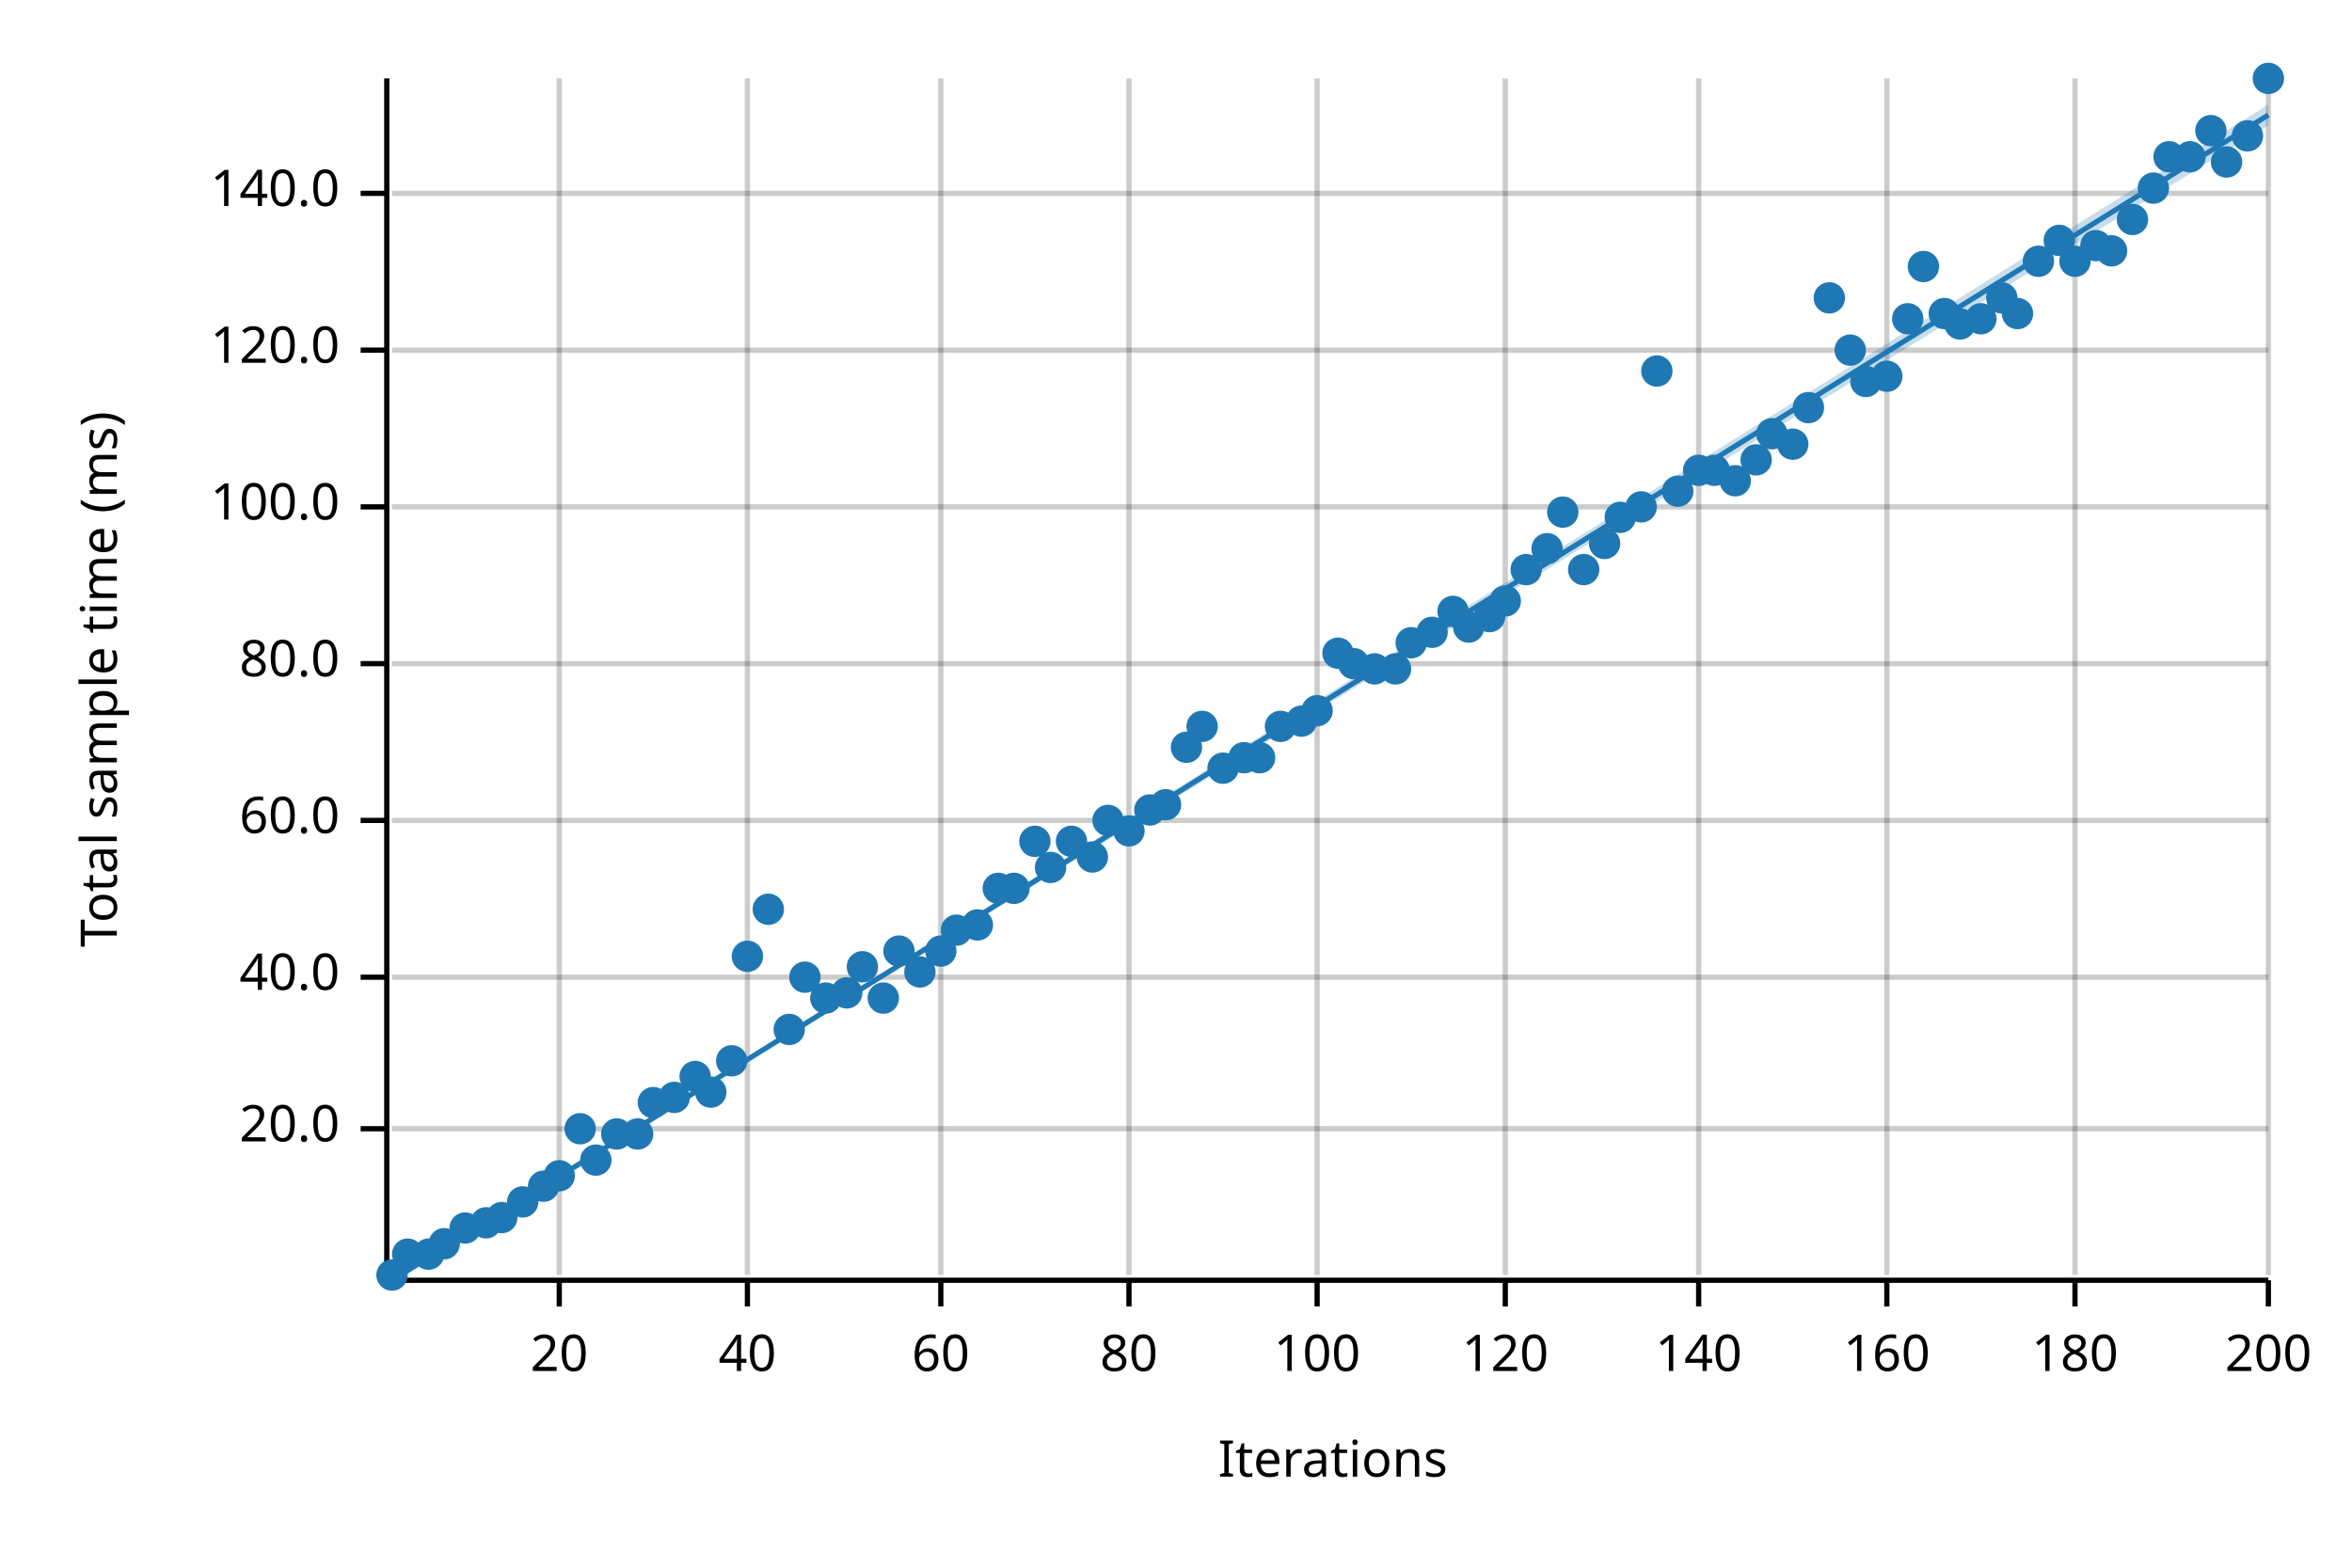
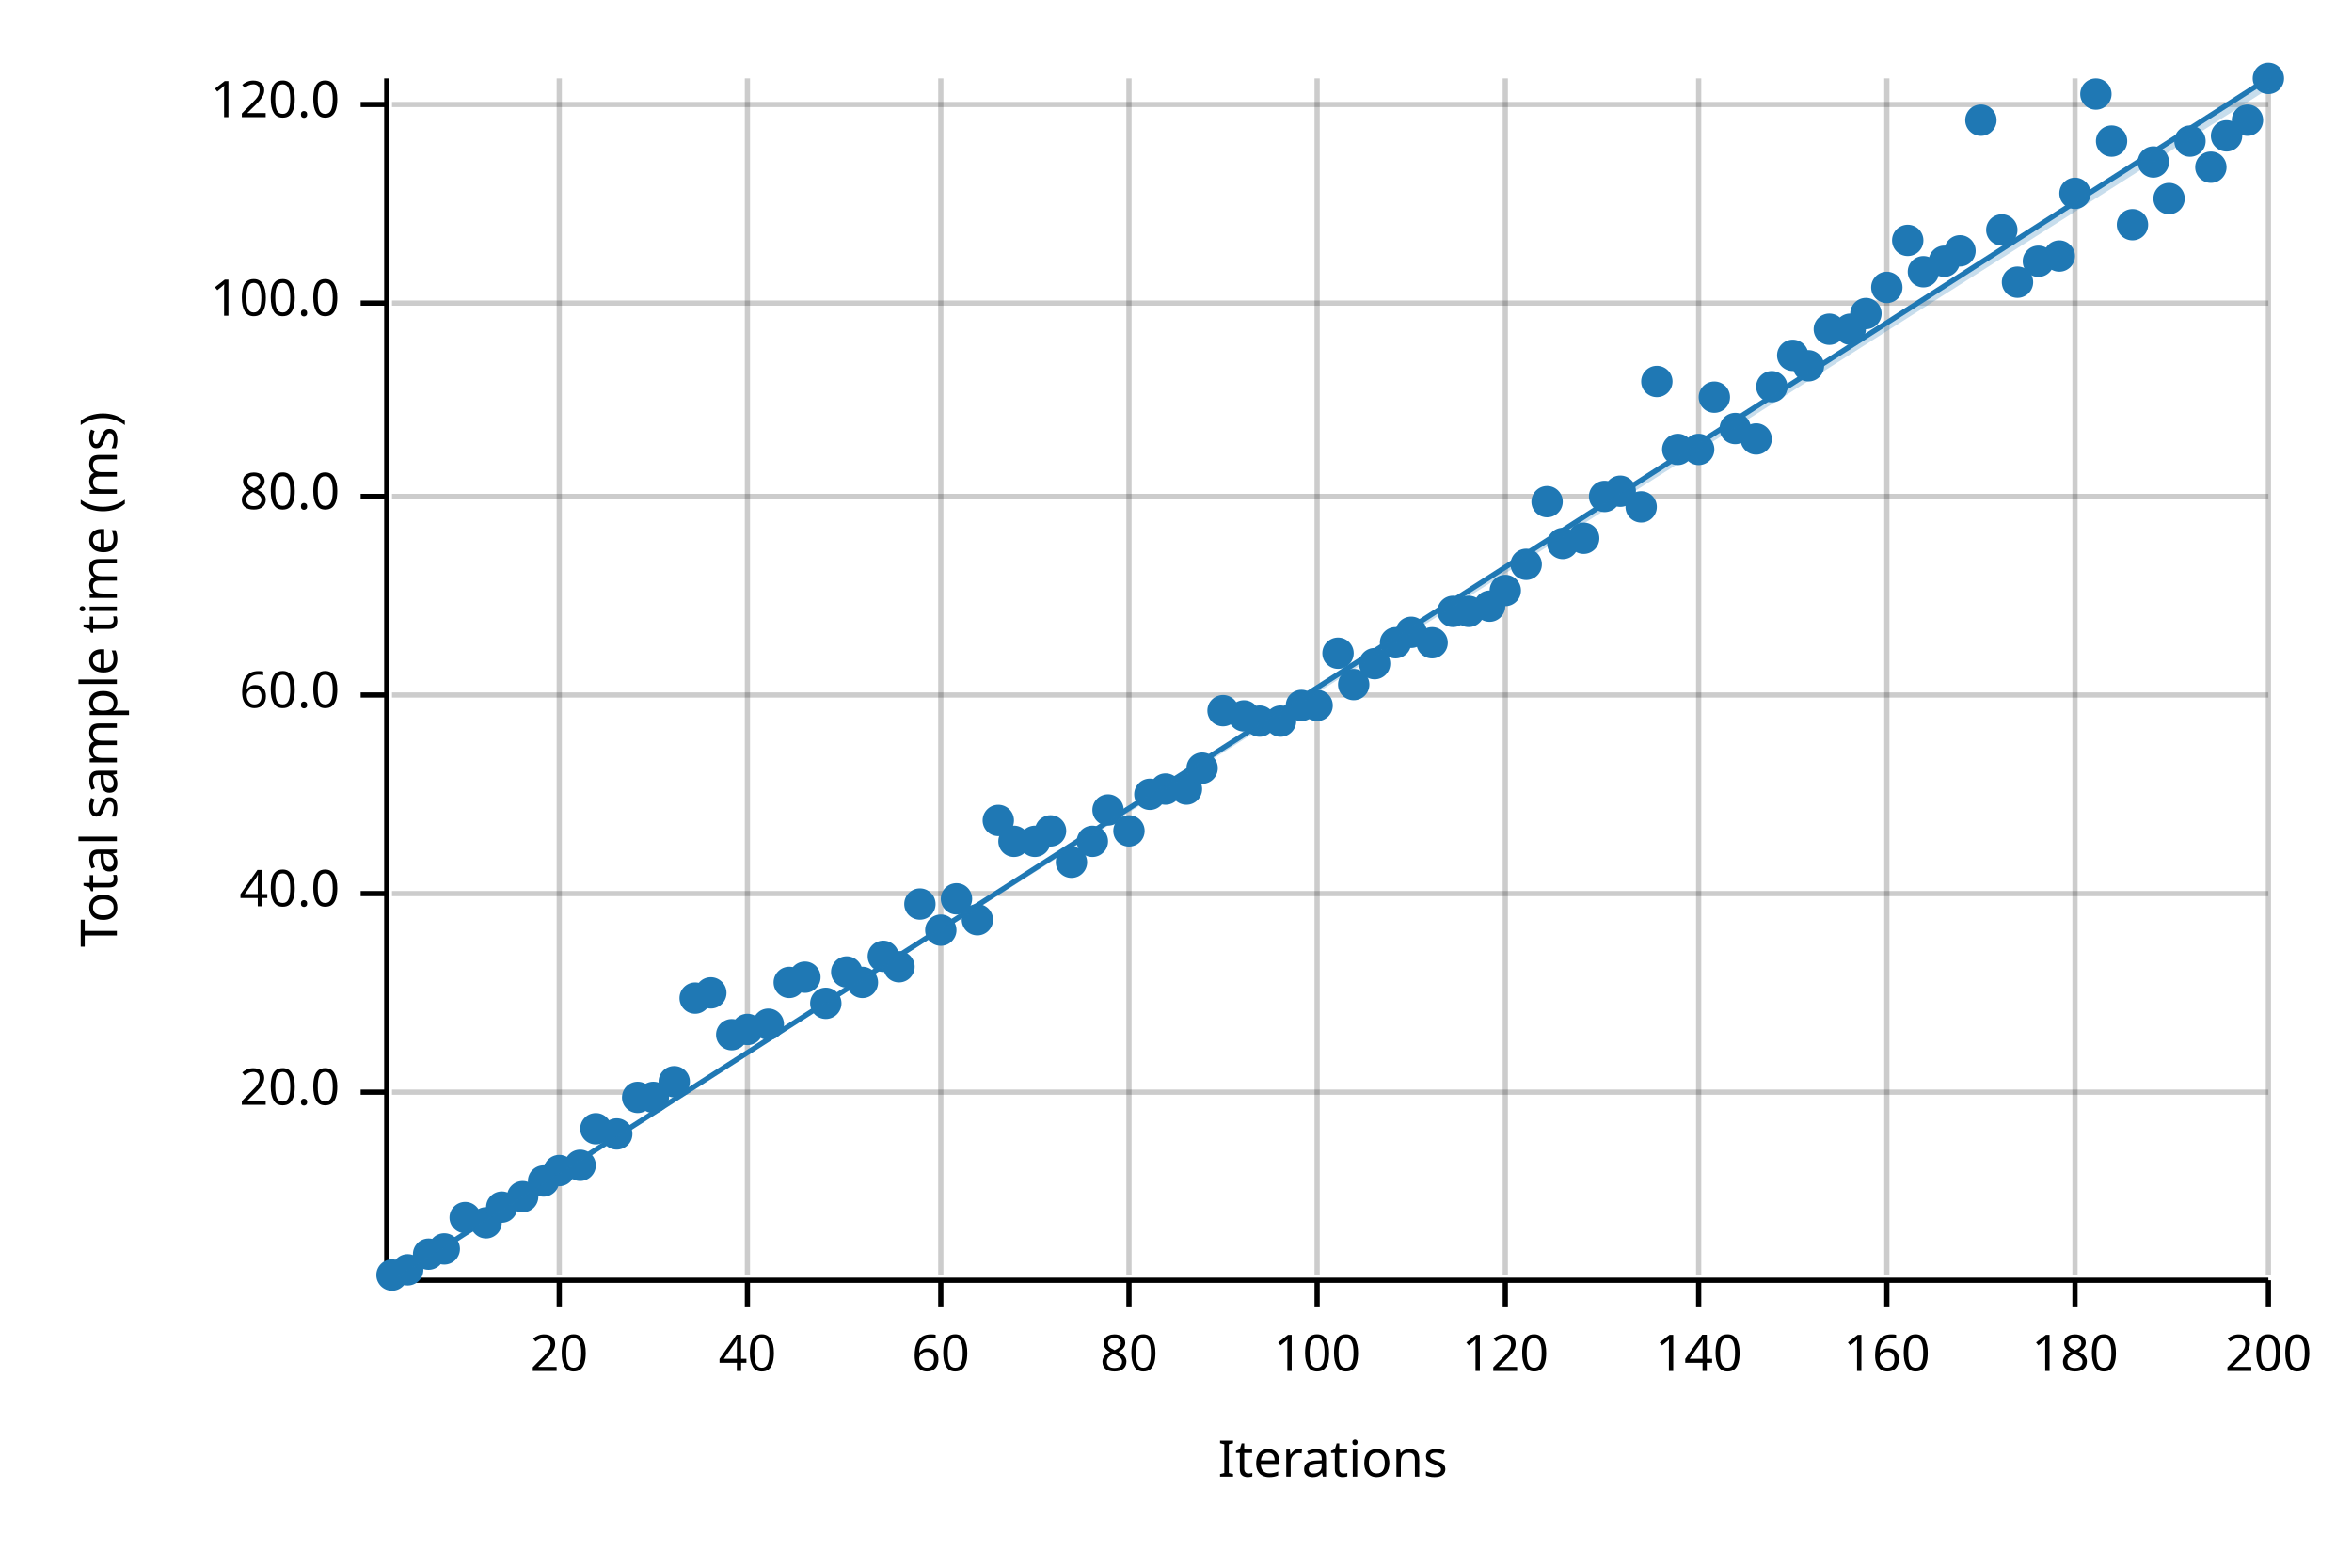
<svg xmlns="http://www.w3.org/2000/svg" width="450" height="300" viewBox="0 0 450 300">
  <text x="15" y="130" dy="0.76em" text-anchor="middle" font-family="sans-serif" font-size="9.677" opacity="1" fill="#000000" transform="rotate(270, 15, 130)">
Total sample time (ms)
</text>
  <text x="255" y="285" dy="-0.5ex" text-anchor="middle" font-family="sans-serif" font-size="9.677" opacity="1" fill="#000000">
Iterations
</text>
  <line opacity="0.2" stroke="#000000" stroke-width="1" x1="107" y1="244" x2="107" y2="15" />
  <line opacity="0.2" stroke="#000000" stroke-width="1" x1="143" y1="244" x2="143" y2="15" />
  <line opacity="0.2" stroke="#000000" stroke-width="1" x1="180" y1="244" x2="180" y2="15" />
  <line opacity="0.2" stroke="#000000" stroke-width="1" x1="216" y1="244" x2="216" y2="15" />
  <line opacity="0.2" stroke="#000000" stroke-width="1" x1="252" y1="244" x2="252" y2="15" />
  <line opacity="0.2" stroke="#000000" stroke-width="1" x1="288" y1="244" x2="288" y2="15" />
  <line opacity="0.2" stroke="#000000" stroke-width="1" x1="325" y1="244" x2="325" y2="15" />
  <line opacity="0.2" stroke="#000000" stroke-width="1" x1="361" y1="244" x2="361" y2="15" />
  <line opacity="0.2" stroke="#000000" stroke-width="1" x1="397" y1="244" x2="397" y2="15" />
  <line opacity="0.2" stroke="#000000" stroke-width="1" x1="434" y1="244" x2="434" y2="15" />
-   <line opacity="0.2" stroke="#000000" stroke-width="1" x1="75" y1="216" x2="434" y2="216" />
-   <line opacity="0.2" stroke="#000000" stroke-width="1" x1="75" y1="187" x2="434" y2="187" />
-   <line opacity="0.2" stroke="#000000" stroke-width="1" x1="75" y1="157" x2="434" y2="157" />
-   <line opacity="0.2" stroke="#000000" stroke-width="1" x1="75" y1="127" x2="434" y2="127" />
-   <line opacity="0.2" stroke="#000000" stroke-width="1" x1="75" y1="97" x2="434" y2="97" />
-   <line opacity="0.2" stroke="#000000" stroke-width="1" x1="75" y1="67" x2="434" y2="67" />
-   <line opacity="0.2" stroke="#000000" stroke-width="1" x1="75" y1="37" x2="434" y2="37" />
+   <line opacity="0.2" stroke="#000000" stroke-width="1" x1="75" y1="209" x2="434" y2="209" />
+   <line opacity="0.2" stroke="#000000" stroke-width="1" x1="75" y1="171" x2="434" y2="171" />
+   <line opacity="0.2" stroke="#000000" stroke-width="1" x1="75" y1="133" x2="434" y2="133" />
+   <line opacity="0.2" stroke="#000000" stroke-width="1" x1="75" y1="95" x2="434" y2="95" />
+   <line opacity="0.2" stroke="#000000" stroke-width="1" x1="75" y1="58" x2="434" y2="58" />
+   <line opacity="0.2" stroke="#000000" stroke-width="1" x1="75" y1="20" x2="434" y2="20" />
  <polyline fill="none" opacity="1" stroke="#000000" stroke-width="1" points="74,15 74,244 " />
-   <text x="65" y="216" dy="0.5ex" text-anchor="end" font-family="sans-serif" font-size="9.677" opacity="1" fill="#000000">
+   <text x="65" y="209" dy="0.5ex" text-anchor="end" font-family="sans-serif" font-size="9.677" opacity="1" fill="#000000">
20.0
</text>
-   <polyline fill="none" opacity="1" stroke="#000000" stroke-width="1" points="69,216 74,216 " />
-   <text x="65" y="187" dy="0.5ex" text-anchor="end" font-family="sans-serif" font-size="9.677" opacity="1" fill="#000000">
+   <polyline fill="none" opacity="1" stroke="#000000" stroke-width="1" points="69,209 74,209 " />
+   <text x="65" y="171" dy="0.5ex" text-anchor="end" font-family="sans-serif" font-size="9.677" opacity="1" fill="#000000">
40.0
</text>
-   <polyline fill="none" opacity="1" stroke="#000000" stroke-width="1" points="69,187 74,187 " />
-   <text x="65" y="157" dy="0.5ex" text-anchor="end" font-family="sans-serif" font-size="9.677" opacity="1" fill="#000000">
+   <polyline fill="none" opacity="1" stroke="#000000" stroke-width="1" points="69,171 74,171 " />
+   <text x="65" y="133" dy="0.5ex" text-anchor="end" font-family="sans-serif" font-size="9.677" opacity="1" fill="#000000">
60.0
</text>
-   <polyline fill="none" opacity="1" stroke="#000000" stroke-width="1" points="69,157 74,157 " />
-   <text x="65" y="127" dy="0.5ex" text-anchor="end" font-family="sans-serif" font-size="9.677" opacity="1" fill="#000000">
+   <polyline fill="none" opacity="1" stroke="#000000" stroke-width="1" points="69,133 74,133 " />
+   <text x="65" y="95" dy="0.5ex" text-anchor="end" font-family="sans-serif" font-size="9.677" opacity="1" fill="#000000">
80.0
</text>
-   <polyline fill="none" opacity="1" stroke="#000000" stroke-width="1" points="69,127 74,127 " />
-   <text x="65" y="97" dy="0.5ex" text-anchor="end" font-family="sans-serif" font-size="9.677" opacity="1" fill="#000000">
+   <polyline fill="none" opacity="1" stroke="#000000" stroke-width="1" points="69,95 74,95 " />
+   <text x="65" y="58" dy="0.5ex" text-anchor="end" font-family="sans-serif" font-size="9.677" opacity="1" fill="#000000">
100.0
</text>
-   <polyline fill="none" opacity="1" stroke="#000000" stroke-width="1" points="69,97 74,97 " />
-   <text x="65" y="67" dy="0.5ex" text-anchor="end" font-family="sans-serif" font-size="9.677" opacity="1" fill="#000000">
+   <polyline fill="none" opacity="1" stroke="#000000" stroke-width="1" points="69,58 74,58 " />
+   <text x="65" y="20" dy="0.5ex" text-anchor="end" font-family="sans-serif" font-size="9.677" opacity="1" fill="#000000">
120.0
</text>
-   <polyline fill="none" opacity="1" stroke="#000000" stroke-width="1" points="69,67 74,67 " />
-   <text x="65" y="37" dy="0.5ex" text-anchor="end" font-family="sans-serif" font-size="9.677" opacity="1" fill="#000000">
- 140.0
- </text>
-   <polyline fill="none" opacity="1" stroke="#000000" stroke-width="1" points="69,37 74,37 " />
+   <polyline fill="none" opacity="1" stroke="#000000" stroke-width="1" points="69,20 74,20 " />
  <polyline fill="none" opacity="1" stroke="#000000" stroke-width="1" points="75,245 434,245 " />
  <text x="107" y="255" dy="0.76em" text-anchor="middle" font-family="sans-serif" font-size="9.677" opacity="1" fill="#000000">
20
</text>
  <polyline fill="none" opacity="1" stroke="#000000" stroke-width="1" points="107,245 107,250 " />
  <text x="143" y="255" dy="0.76em" text-anchor="middle" font-family="sans-serif" font-size="9.677" opacity="1" fill="#000000">
40
</text>
  <polyline fill="none" opacity="1" stroke="#000000" stroke-width="1" points="143,245 143,250 " />
  <text x="180" y="255" dy="0.76em" text-anchor="middle" font-family="sans-serif" font-size="9.677" opacity="1" fill="#000000">
60
</text>
  <polyline fill="none" opacity="1" stroke="#000000" stroke-width="1" points="180,245 180,250 " />
  <text x="216" y="255" dy="0.76em" text-anchor="middle" font-family="sans-serif" font-size="9.677" opacity="1" fill="#000000">
80
</text>
  <polyline fill="none" opacity="1" stroke="#000000" stroke-width="1" points="216,245 216,250 " />
  <text x="252" y="255" dy="0.76em" text-anchor="middle" font-family="sans-serif" font-size="9.677" opacity="1" fill="#000000">
100
</text>
  <polyline fill="none" opacity="1" stroke="#000000" stroke-width="1" points="252,245 252,250 " />
  <text x="288" y="255" dy="0.76em" text-anchor="middle" font-family="sans-serif" font-size="9.677" opacity="1" fill="#000000">
120
</text>
  <polyline fill="none" opacity="1" stroke="#000000" stroke-width="1" points="288,245 288,250 " />
  <text x="325" y="255" dy="0.76em" text-anchor="middle" font-family="sans-serif" font-size="9.677" opacity="1" fill="#000000">
140
</text>
  <polyline fill="none" opacity="1" stroke="#000000" stroke-width="1" points="325,245 325,250 " />
  <text x="361" y="255" dy="0.76em" text-anchor="middle" font-family="sans-serif" font-size="9.677" opacity="1" fill="#000000">
160
</text>
  <polyline fill="none" opacity="1" stroke="#000000" stroke-width="1" points="361,245 361,250 " />
  <text x="397" y="255" dy="0.76em" text-anchor="middle" font-family="sans-serif" font-size="9.677" opacity="1" fill="#000000">
180
</text>
  <polyline fill="none" opacity="1" stroke="#000000" stroke-width="1" points="397,245 397,250 " />
  <text x="434" y="255" dy="0.76em" text-anchor="middle" font-family="sans-serif" font-size="9.677" opacity="1" fill="#000000">
200
</text>
  <polyline fill="none" opacity="1" stroke="#000000" stroke-width="1" points="434,245 434,250 " />
  <circle cx="75" cy="244" r="3" opacity="1" fill="#1F78B4" stroke="none" stroke-width="1" />
-   <circle cx="78" cy="240" r="3" opacity="1" fill="#1F78B4" stroke="none" stroke-width="1" />
+   <circle cx="78" cy="243" r="3" opacity="1" fill="#1F78B4" stroke="none" stroke-width="1" />
  <circle cx="82" cy="240" r="3" opacity="1" fill="#1F78B4" stroke="none" stroke-width="1" />
-   <circle cx="85" cy="238" r="3" opacity="1" fill="#1F78B4" stroke="none" stroke-width="1" />
-   <circle cx="89" cy="235" r="3" opacity="1" fill="#1F78B4" stroke="none" stroke-width="1" />
+   <circle cx="85" cy="239" r="3" opacity="1" fill="#1F78B4" stroke="none" stroke-width="1" />
+   <circle cx="89" cy="233" r="3" opacity="1" fill="#1F78B4" stroke="none" stroke-width="1" />
  <circle cx="93" cy="234" r="3" opacity="1" fill="#1F78B4" stroke="none" stroke-width="1" />
-   <circle cx="96" cy="233" r="3" opacity="1" fill="#1F78B4" stroke="none" stroke-width="1" />
-   <circle cx="100" cy="230" r="3" opacity="1" fill="#1F78B4" stroke="none" stroke-width="1" />
-   <circle cx="104" cy="227" r="3" opacity="1" fill="#1F78B4" stroke="none" stroke-width="1" />
-   <circle cx="107" cy="225" r="3" opacity="1" fill="#1F78B4" stroke="none" stroke-width="1" />
-   <circle cx="111" cy="216" r="3" opacity="1" fill="#1F78B4" stroke="none" stroke-width="1" />
-   <circle cx="114" cy="222" r="3" opacity="1" fill="#1F78B4" stroke="none" stroke-width="1" />
+   <circle cx="96" cy="231" r="3" opacity="1" fill="#1F78B4" stroke="none" stroke-width="1" />
+   <circle cx="100" cy="229" r="3" opacity="1" fill="#1F78B4" stroke="none" stroke-width="1" />
+   <circle cx="104" cy="226" r="3" opacity="1" fill="#1F78B4" stroke="none" stroke-width="1" />
+   <circle cx="107" cy="224" r="3" opacity="1" fill="#1F78B4" stroke="none" stroke-width="1" />
+   <circle cx="111" cy="223" r="3" opacity="1" fill="#1F78B4" stroke="none" stroke-width="1" />
+   <circle cx="114" cy="216" r="3" opacity="1" fill="#1F78B4" stroke="none" stroke-width="1" />
  <circle cx="118" cy="217" r="3" opacity="1" fill="#1F78B4" stroke="none" stroke-width="1" />
-   <circle cx="122" cy="217" r="3" opacity="1" fill="#1F78B4" stroke="none" stroke-width="1" />
-   <circle cx="125" cy="211" r="3" opacity="1" fill="#1F78B4" stroke="none" stroke-width="1" />
-   <circle cx="129" cy="210" r="3" opacity="1" fill="#1F78B4" stroke="none" stroke-width="1" />
-   <circle cx="133" cy="206" r="3" opacity="1" fill="#1F78B4" stroke="none" stroke-width="1" />
-   <circle cx="136" cy="209" r="3" opacity="1" fill="#1F78B4" stroke="none" stroke-width="1" />
-   <circle cx="140" cy="203" r="3" opacity="1" fill="#1F78B4" stroke="none" stroke-width="1" />
-   <circle cx="143" cy="183" r="3" opacity="1" fill="#1F78B4" stroke="none" stroke-width="1" />
-   <circle cx="147" cy="174" r="3" opacity="1" fill="#1F78B4" stroke="none" stroke-width="1" />
-   <circle cx="151" cy="197" r="3" opacity="1" fill="#1F78B4" stroke="none" stroke-width="1" />
+   <circle cx="122" cy="210" r="3" opacity="1" fill="#1F78B4" stroke="none" stroke-width="1" />
+   <circle cx="125" cy="210" r="3" opacity="1" fill="#1F78B4" stroke="none" stroke-width="1" />
+   <circle cx="129" cy="207" r="3" opacity="1" fill="#1F78B4" stroke="none" stroke-width="1" />
+   <circle cx="133" cy="191" r="3" opacity="1" fill="#1F78B4" stroke="none" stroke-width="1" />
+   <circle cx="136" cy="190" r="3" opacity="1" fill="#1F78B4" stroke="none" stroke-width="1" />
+   <circle cx="140" cy="198" r="3" opacity="1" fill="#1F78B4" stroke="none" stroke-width="1" />
+   <circle cx="143" cy="197" r="3" opacity="1" fill="#1F78B4" stroke="none" stroke-width="1" />
+   <circle cx="147" cy="196" r="3" opacity="1" fill="#1F78B4" stroke="none" stroke-width="1" />
+   <circle cx="151" cy="188" r="3" opacity="1" fill="#1F78B4" stroke="none" stroke-width="1" />
  <circle cx="154" cy="187" r="3" opacity="1" fill="#1F78B4" stroke="none" stroke-width="1" />
-   <circle cx="158" cy="191" r="3" opacity="1" fill="#1F78B4" stroke="none" stroke-width="1" />
-   <circle cx="162" cy="190" r="3" opacity="1" fill="#1F78B4" stroke="none" stroke-width="1" />
-   <circle cx="165" cy="185" r="3" opacity="1" fill="#1F78B4" stroke="none" stroke-width="1" />
-   <circle cx="169" cy="191" r="3" opacity="1" fill="#1F78B4" stroke="none" stroke-width="1" />
-   <circle cx="172" cy="182" r="3" opacity="1" fill="#1F78B4" stroke="none" stroke-width="1" />
-   <circle cx="176" cy="186" r="3" opacity="1" fill="#1F78B4" stroke="none" stroke-width="1" />
-   <circle cx="180" cy="182" r="3" opacity="1" fill="#1F78B4" stroke="none" stroke-width="1" />
-   <circle cx="183" cy="178" r="3" opacity="1" fill="#1F78B4" stroke="none" stroke-width="1" />
-   <circle cx="187" cy="177" r="3" opacity="1" fill="#1F78B4" stroke="none" stroke-width="1" />
-   <circle cx="191" cy="170" r="3" opacity="1" fill="#1F78B4" stroke="none" stroke-width="1" />
-   <circle cx="194" cy="170" r="3" opacity="1" fill="#1F78B4" stroke="none" stroke-width="1" />
+   <circle cx="158" cy="192" r="3" opacity="1" fill="#1F78B4" stroke="none" stroke-width="1" />
+   <circle cx="162" cy="186" r="3" opacity="1" fill="#1F78B4" stroke="none" stroke-width="1" />
+   <circle cx="165" cy="188" r="3" opacity="1" fill="#1F78B4" stroke="none" stroke-width="1" />
+   <circle cx="169" cy="183" r="3" opacity="1" fill="#1F78B4" stroke="none" stroke-width="1" />
+   <circle cx="172" cy="185" r="3" opacity="1" fill="#1F78B4" stroke="none" stroke-width="1" />
+   <circle cx="176" cy="173" r="3" opacity="1" fill="#1F78B4" stroke="none" stroke-width="1" />
+   <circle cx="180" cy="178" r="3" opacity="1" fill="#1F78B4" stroke="none" stroke-width="1" />
+   <circle cx="183" cy="172" r="3" opacity="1" fill="#1F78B4" stroke="none" stroke-width="1" />
+   <circle cx="187" cy="176" r="3" opacity="1" fill="#1F78B4" stroke="none" stroke-width="1" />
+   <circle cx="191" cy="157" r="3" opacity="1" fill="#1F78B4" stroke="none" stroke-width="1" />
+   <circle cx="194" cy="161" r="3" opacity="1" fill="#1F78B4" stroke="none" stroke-width="1" />
  <circle cx="198" cy="161" r="3" opacity="1" fill="#1F78B4" stroke="none" stroke-width="1" />
-   <circle cx="201" cy="166" r="3" opacity="1" fill="#1F78B4" stroke="none" stroke-width="1" />
-   <circle cx="205" cy="161" r="3" opacity="1" fill="#1F78B4" stroke="none" stroke-width="1" />
-   <circle cx="209" cy="164" r="3" opacity="1" fill="#1F78B4" stroke="none" stroke-width="1" />
-   <circle cx="212" cy="157" r="3" opacity="1" fill="#1F78B4" stroke="none" stroke-width="1" />
+   <circle cx="201" cy="159" r="3" opacity="1" fill="#1F78B4" stroke="none" stroke-width="1" />
+   <circle cx="205" cy="165" r="3" opacity="1" fill="#1F78B4" stroke="none" stroke-width="1" />
+   <circle cx="209" cy="161" r="3" opacity="1" fill="#1F78B4" stroke="none" stroke-width="1" />
+   <circle cx="212" cy="155" r="3" opacity="1" fill="#1F78B4" stroke="none" stroke-width="1" />
  <circle cx="216" cy="159" r="3" opacity="1" fill="#1F78B4" stroke="none" stroke-width="1" />
-   <circle cx="220" cy="155" r="3" opacity="1" fill="#1F78B4" stroke="none" stroke-width="1" />
-   <circle cx="223" cy="154" r="3" opacity="1" fill="#1F78B4" stroke="none" stroke-width="1" />
-   <circle cx="227" cy="143" r="3" opacity="1" fill="#1F78B4" stroke="none" stroke-width="1" />
-   <circle cx="230" cy="139" r="3" opacity="1" fill="#1F78B4" stroke="none" stroke-width="1" />
-   <circle cx="234" cy="147" r="3" opacity="1" fill="#1F78B4" stroke="none" stroke-width="1" />
-   <circle cx="238" cy="145" r="3" opacity="1" fill="#1F78B4" stroke="none" stroke-width="1" />
-   <circle cx="241" cy="145" r="3" opacity="1" fill="#1F78B4" stroke="none" stroke-width="1" />
-   <circle cx="245" cy="139" r="3" opacity="1" fill="#1F78B4" stroke="none" stroke-width="1" />
-   <circle cx="249" cy="138" r="3" opacity="1" fill="#1F78B4" stroke="none" stroke-width="1" />
-   <circle cx="252" cy="136" r="3" opacity="1" fill="#1F78B4" stroke="none" stroke-width="1" />
+   <circle cx="220" cy="152" r="3" opacity="1" fill="#1F78B4" stroke="none" stroke-width="1" />
+   <circle cx="223" cy="151" r="3" opacity="1" fill="#1F78B4" stroke="none" stroke-width="1" />
+   <circle cx="227" cy="151" r="3" opacity="1" fill="#1F78B4" stroke="none" stroke-width="1" />
+   <circle cx="230" cy="147" r="3" opacity="1" fill="#1F78B4" stroke="none" stroke-width="1" />
+   <circle cx="234" cy="136" r="3" opacity="1" fill="#1F78B4" stroke="none" stroke-width="1" />
+   <circle cx="238" cy="137" r="3" opacity="1" fill="#1F78B4" stroke="none" stroke-width="1" />
+   <circle cx="241" cy="138" r="3" opacity="1" fill="#1F78B4" stroke="none" stroke-width="1" />
+   <circle cx="245" cy="138" r="3" opacity="1" fill="#1F78B4" stroke="none" stroke-width="1" />
+   <circle cx="249" cy="135" r="3" opacity="1" fill="#1F78B4" stroke="none" stroke-width="1" />
+   <circle cx="252" cy="135" r="3" opacity="1" fill="#1F78B4" stroke="none" stroke-width="1" />
  <circle cx="256" cy="125" r="3" opacity="1" fill="#1F78B4" stroke="none" stroke-width="1" />
-   <circle cx="259" cy="127" r="3" opacity="1" fill="#1F78B4" stroke="none" stroke-width="1" />
-   <circle cx="263" cy="128" r="3" opacity="1" fill="#1F78B4" stroke="none" stroke-width="1" />
-   <circle cx="267" cy="128" r="3" opacity="1" fill="#1F78B4" stroke="none" stroke-width="1" />
-   <circle cx="270" cy="123" r="3" opacity="1" fill="#1F78B4" stroke="none" stroke-width="1" />
-   <circle cx="274" cy="121" r="3" opacity="1" fill="#1F78B4" stroke="none" stroke-width="1" />
+   <circle cx="259" cy="131" r="3" opacity="1" fill="#1F78B4" stroke="none" stroke-width="1" />
+   <circle cx="263" cy="127" r="3" opacity="1" fill="#1F78B4" stroke="none" stroke-width="1" />
+   <circle cx="267" cy="123" r="3" opacity="1" fill="#1F78B4" stroke="none" stroke-width="1" />
+   <circle cx="270" cy="121" r="3" opacity="1" fill="#1F78B4" stroke="none" stroke-width="1" />
+   <circle cx="274" cy="123" r="3" opacity="1" fill="#1F78B4" stroke="none" stroke-width="1" />
  <circle cx="278" cy="117" r="3" opacity="1" fill="#1F78B4" stroke="none" stroke-width="1" />
-   <circle cx="281" cy="120" r="3" opacity="1" fill="#1F78B4" stroke="none" stroke-width="1" />
-   <circle cx="285" cy="118" r="3" opacity="1" fill="#1F78B4" stroke="none" stroke-width="1" />
-   <circle cx="288" cy="115" r="3" opacity="1" fill="#1F78B4" stroke="none" stroke-width="1" />
-   <circle cx="292" cy="109" r="3" opacity="1" fill="#1F78B4" stroke="none" stroke-width="1" />
-   <circle cx="296" cy="105" r="3" opacity="1" fill="#1F78B4" stroke="none" stroke-width="1" />
-   <circle cx="299" cy="98" r="3" opacity="1" fill="#1F78B4" stroke="none" stroke-width="1" />
-   <circle cx="303" cy="109" r="3" opacity="1" fill="#1F78B4" stroke="none" stroke-width="1" />
-   <circle cx="307" cy="104" r="3" opacity="1" fill="#1F78B4" stroke="none" stroke-width="1" />
-   <circle cx="310" cy="99" r="3" opacity="1" fill="#1F78B4" stroke="none" stroke-width="1" />
+   <circle cx="281" cy="117" r="3" opacity="1" fill="#1F78B4" stroke="none" stroke-width="1" />
+   <circle cx="285" cy="116" r="3" opacity="1" fill="#1F78B4" stroke="none" stroke-width="1" />
+   <circle cx="288" cy="113" r="3" opacity="1" fill="#1F78B4" stroke="none" stroke-width="1" />
+   <circle cx="292" cy="108" r="3" opacity="1" fill="#1F78B4" stroke="none" stroke-width="1" />
+   <circle cx="296" cy="96" r="3" opacity="1" fill="#1F78B4" stroke="none" stroke-width="1" />
+   <circle cx="299" cy="104" r="3" opacity="1" fill="#1F78B4" stroke="none" stroke-width="1" />
+   <circle cx="303" cy="103" r="3" opacity="1" fill="#1F78B4" stroke="none" stroke-width="1" />
+   <circle cx="307" cy="95" r="3" opacity="1" fill="#1F78B4" stroke="none" stroke-width="1" />
+   <circle cx="310" cy="94" r="3" opacity="1" fill="#1F78B4" stroke="none" stroke-width="1" />
  <circle cx="314" cy="97" r="3" opacity="1" fill="#1F78B4" stroke="none" stroke-width="1" />
-   <circle cx="317" cy="71" r="3" opacity="1" fill="#1F78B4" stroke="none" stroke-width="1" />
-   <circle cx="321" cy="94" r="3" opacity="1" fill="#1F78B4" stroke="none" stroke-width="1" />
-   <circle cx="325" cy="90" r="3" opacity="1" fill="#1F78B4" stroke="none" stroke-width="1" />
-   <circle cx="328" cy="90" r="3" opacity="1" fill="#1F78B4" stroke="none" stroke-width="1" />
-   <circle cx="332" cy="92" r="3" opacity="1" fill="#1F78B4" stroke="none" stroke-width="1" />
-   <circle cx="336" cy="88" r="3" opacity="1" fill="#1F78B4" stroke="none" stroke-width="1" />
-   <circle cx="339" cy="83" r="3" opacity="1" fill="#1F78B4" stroke="none" stroke-width="1" />
-   <circle cx="343" cy="85" r="3" opacity="1" fill="#1F78B4" stroke="none" stroke-width="1" />
-   <circle cx="346" cy="78" r="3" opacity="1" fill="#1F78B4" stroke="none" stroke-width="1" />
-   <circle cx="350" cy="57" r="3" opacity="1" fill="#1F78B4" stroke="none" stroke-width="1" />
-   <circle cx="354" cy="67" r="3" opacity="1" fill="#1F78B4" stroke="none" stroke-width="1" />
-   <circle cx="357" cy="73" r="3" opacity="1" fill="#1F78B4" stroke="none" stroke-width="1" />
-   <circle cx="361" cy="72" r="3" opacity="1" fill="#1F78B4" stroke="none" stroke-width="1" />
-   <circle cx="365" cy="61" r="3" opacity="1" fill="#1F78B4" stroke="none" stroke-width="1" />
-   <circle cx="368" cy="51" r="3" opacity="1" fill="#1F78B4" stroke="none" stroke-width="1" />
-   <circle cx="372" cy="60" r="3" opacity="1" fill="#1F78B4" stroke="none" stroke-width="1" />
-   <circle cx="375" cy="62" r="3" opacity="1" fill="#1F78B4" stroke="none" stroke-width="1" />
-   <circle cx="379" cy="61" r="3" opacity="1" fill="#1F78B4" stroke="none" stroke-width="1" />
-   <circle cx="383" cy="57" r="3" opacity="1" fill="#1F78B4" stroke="none" stroke-width="1" />
-   <circle cx="386" cy="60" r="3" opacity="1" fill="#1F78B4" stroke="none" stroke-width="1" />
+   <circle cx="317" cy="73" r="3" opacity="1" fill="#1F78B4" stroke="none" stroke-width="1" />
+   <circle cx="321" cy="86" r="3" opacity="1" fill="#1F78B4" stroke="none" stroke-width="1" />
+   <circle cx="325" cy="86" r="3" opacity="1" fill="#1F78B4" stroke="none" stroke-width="1" />
+   <circle cx="328" cy="76" r="3" opacity="1" fill="#1F78B4" stroke="none" stroke-width="1" />
+   <circle cx="332" cy="82" r="3" opacity="1" fill="#1F78B4" stroke="none" stroke-width="1" />
+   <circle cx="336" cy="84" r="3" opacity="1" fill="#1F78B4" stroke="none" stroke-width="1" />
+   <circle cx="339" cy="74" r="3" opacity="1" fill="#1F78B4" stroke="none" stroke-width="1" />
+   <circle cx="343" cy="68" r="3" opacity="1" fill="#1F78B4" stroke="none" stroke-width="1" />
+   <circle cx="346" cy="70" r="3" opacity="1" fill="#1F78B4" stroke="none" stroke-width="1" />
+   <circle cx="350" cy="63" r="3" opacity="1" fill="#1F78B4" stroke="none" stroke-width="1" />
+   <circle cx="354" cy="63" r="3" opacity="1" fill="#1F78B4" stroke="none" stroke-width="1" />
+   <circle cx="357" cy="60" r="3" opacity="1" fill="#1F78B4" stroke="none" stroke-width="1" />
+   <circle cx="361" cy="55" r="3" opacity="1" fill="#1F78B4" stroke="none" stroke-width="1" />
+   <circle cx="365" cy="46" r="3" opacity="1" fill="#1F78B4" stroke="none" stroke-width="1" />
+   <circle cx="368" cy="52" r="3" opacity="1" fill="#1F78B4" stroke="none" stroke-width="1" />
+   <circle cx="372" cy="50" r="3" opacity="1" fill="#1F78B4" stroke="none" stroke-width="1" />
+   <circle cx="375" cy="48" r="3" opacity="1" fill="#1F78B4" stroke="none" stroke-width="1" />
+   <circle cx="379" cy="23" r="3" opacity="1" fill="#1F78B4" stroke="none" stroke-width="1" />
+   <circle cx="383" cy="44" r="3" opacity="1" fill="#1F78B4" stroke="none" stroke-width="1" />
+   <circle cx="386" cy="54" r="3" opacity="1" fill="#1F78B4" stroke="none" stroke-width="1" />
  <circle cx="390" cy="50" r="3" opacity="1" fill="#1F78B4" stroke="none" stroke-width="1" />
-   <circle cx="394" cy="46" r="3" opacity="1" fill="#1F78B4" stroke="none" stroke-width="1" />
-   <circle cx="397" cy="50" r="3" opacity="1" fill="#1F78B4" stroke="none" stroke-width="1" />
-   <circle cx="401" cy="47" r="3" opacity="1" fill="#1F78B4" stroke="none" stroke-width="1" />
-   <circle cx="404" cy="48" r="3" opacity="1" fill="#1F78B4" stroke="none" stroke-width="1" />
-   <circle cx="408" cy="42" r="3" opacity="1" fill="#1F78B4" stroke="none" stroke-width="1" />
-   <circle cx="412" cy="36" r="3" opacity="1" fill="#1F78B4" stroke="none" stroke-width="1" />
-   <circle cx="415" cy="30" r="3" opacity="1" fill="#1F78B4" stroke="none" stroke-width="1" />
-   <circle cx="419" cy="30" r="3" opacity="1" fill="#1F78B4" stroke="none" stroke-width="1" />
-   <circle cx="423" cy="25" r="3" opacity="1" fill="#1F78B4" stroke="none" stroke-width="1" />
-   <circle cx="426" cy="31" r="3" opacity="1" fill="#1F78B4" stroke="none" stroke-width="1" />
-   <circle cx="430" cy="26" r="3" opacity="1" fill="#1F78B4" stroke="none" stroke-width="1" />
+   <circle cx="394" cy="49" r="3" opacity="1" fill="#1F78B4" stroke="none" stroke-width="1" />
+   <circle cx="397" cy="37" r="3" opacity="1" fill="#1F78B4" stroke="none" stroke-width="1" />
+   <circle cx="401" cy="18" r="3" opacity="1" fill="#1F78B4" stroke="none" stroke-width="1" />
+   <circle cx="404" cy="27" r="3" opacity="1" fill="#1F78B4" stroke="none" stroke-width="1" />
+   <circle cx="408" cy="43" r="3" opacity="1" fill="#1F78B4" stroke="none" stroke-width="1" />
+   <circle cx="412" cy="31" r="3" opacity="1" fill="#1F78B4" stroke="none" stroke-width="1" />
+   <circle cx="415" cy="38" r="3" opacity="1" fill="#1F78B4" stroke="none" stroke-width="1" />
+   <circle cx="419" cy="27" r="3" opacity="1" fill="#1F78B4" stroke="none" stroke-width="1" />
+   <circle cx="423" cy="32" r="3" opacity="1" fill="#1F78B4" stroke="none" stroke-width="1" />
+   <circle cx="426" cy="26" r="3" opacity="1" fill="#1F78B4" stroke="none" stroke-width="1" />
+   <circle cx="430" cy="23" r="3" opacity="1" fill="#1F78B4" stroke="none" stroke-width="1" />
  <circle cx="434" cy="15" r="3" opacity="1" fill="#1F78B4" stroke="none" stroke-width="1" />
-   <polyline fill="none" opacity="1" stroke="#1F78B4" stroke-width="1" points="75,245 434,22 " />
-   <polygon opacity="0.25" fill="#1F78B4" points="75,245 434,24 434,20 " />
+   <polyline fill="none" opacity="1" stroke="#1F78B4" stroke-width="1" points="75,245 434,15 " />
+   <polygon opacity="0.25" fill="#1F78B4" points="75,245 434,17 434,15 " />
</svg>
